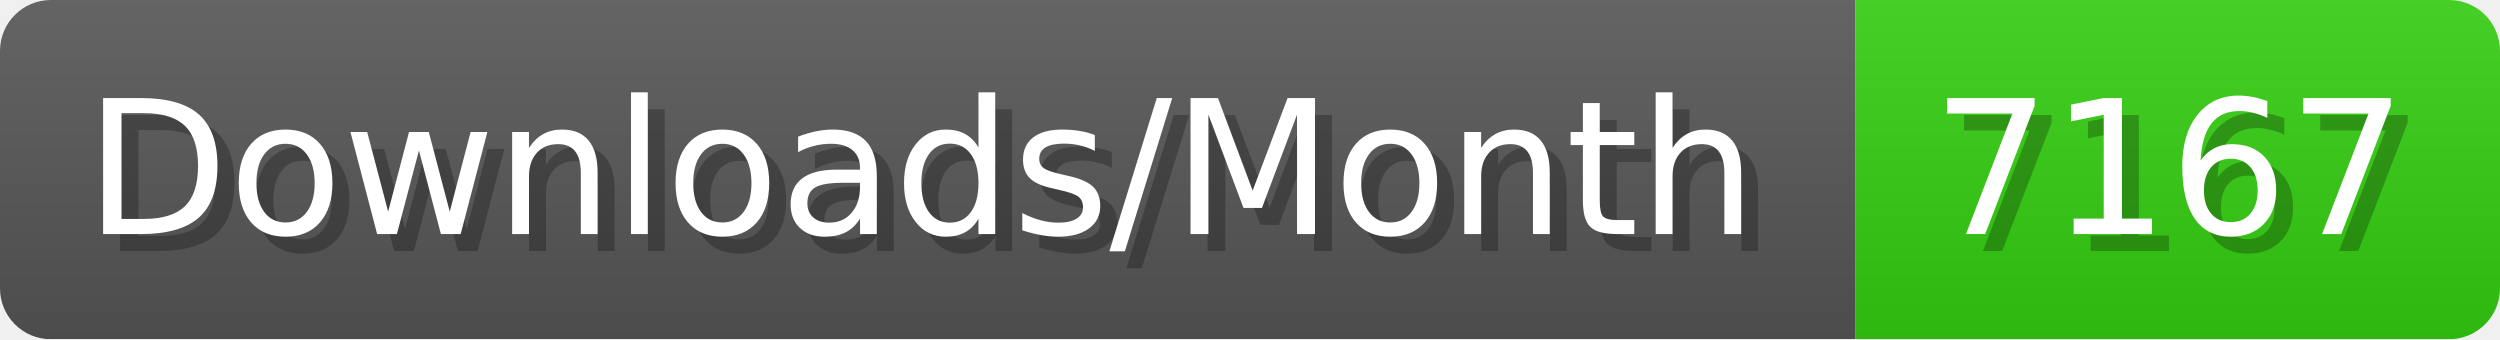
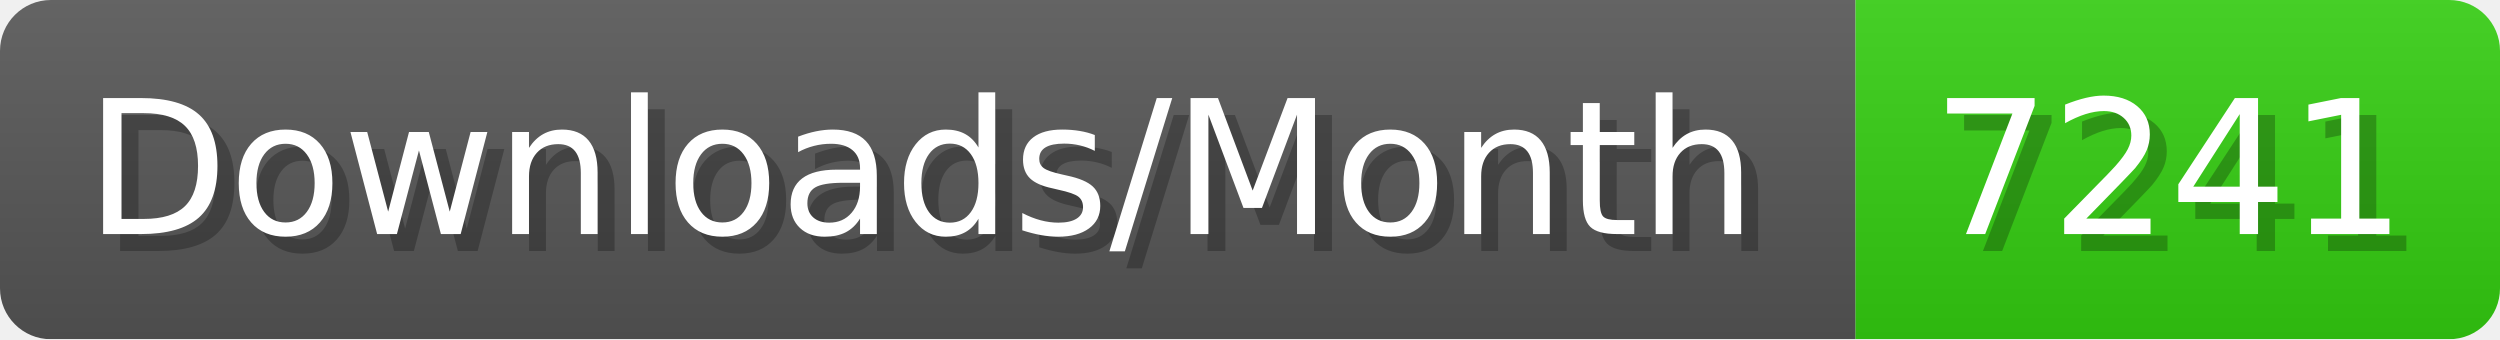
- <svg xmlns="http://www.w3.org/2000/svg" width="147.4" height="20" viewBox="0 0 1474 200" role="img" aria-label="Downloads/Month: 7167">
+ <svg xmlns="http://www.w3.org/2000/svg" width="147.4" height="20" viewBox="0 0 1474 200" role="img" aria-label="Downloads/Month: 7241">
  <linearGradient id="YlXUI" x2="0" y2="100%">
    <stop offset="0" stop-opacity=".1" stop-color="#EEE" />
    <stop offset="1" stop-opacity=".1" />
  </linearGradient>
  <mask id="JHhop">
    <rect width="1474" height="200" rx="30" fill="#FFF" />
  </mask>
  <g mask="url(#JHhop)">
    <rect width="1094" height="200" fill="#555" />
    <rect width="380" height="200" fill="#3C1" x="1094" />
    <rect width="1474" height="200" fill="url(#YlXUI)" />
  </g>
  <g aria-hidden="true" fill="#fff" text-anchor="start" font-family="Verdana,DejaVu Sans,sans-serif" font-size="110">
    <text x="60" y="148" textLength="994" fill="#000" opacity="0.25">Downloads/Month</text>
    <text x="50" y="138" textLength="994">Downloads/Month</text>
-     <text x="1149" y="148" textLength="280" fill="#000" opacity="0.25">7167</text>
-     <text x="1139" y="138" textLength="280">7167</text>
+     <text x="1149" y="148" textLength="280" fill="#000" opacity="0.25">7241</text>
+     <text x="1139" y="138" textLength="280">7241</text>
  </g>
</svg>
